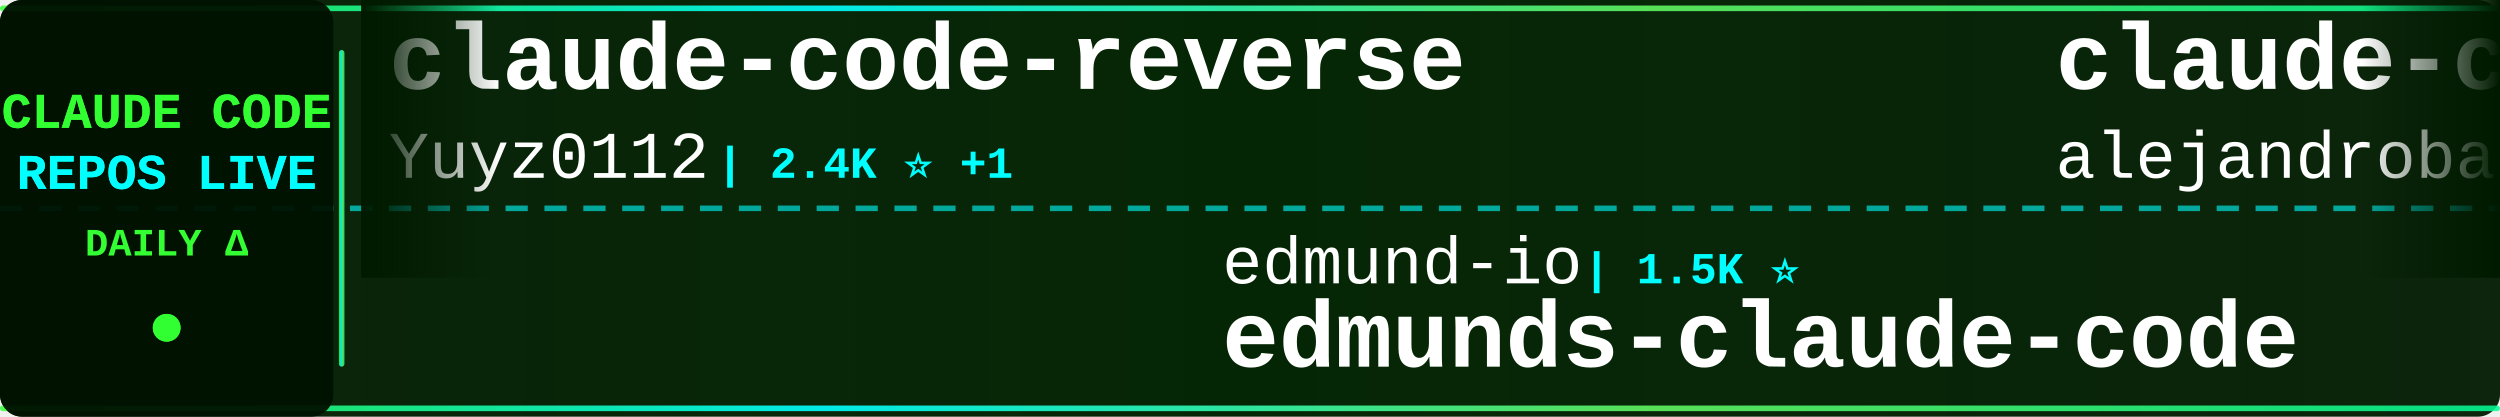
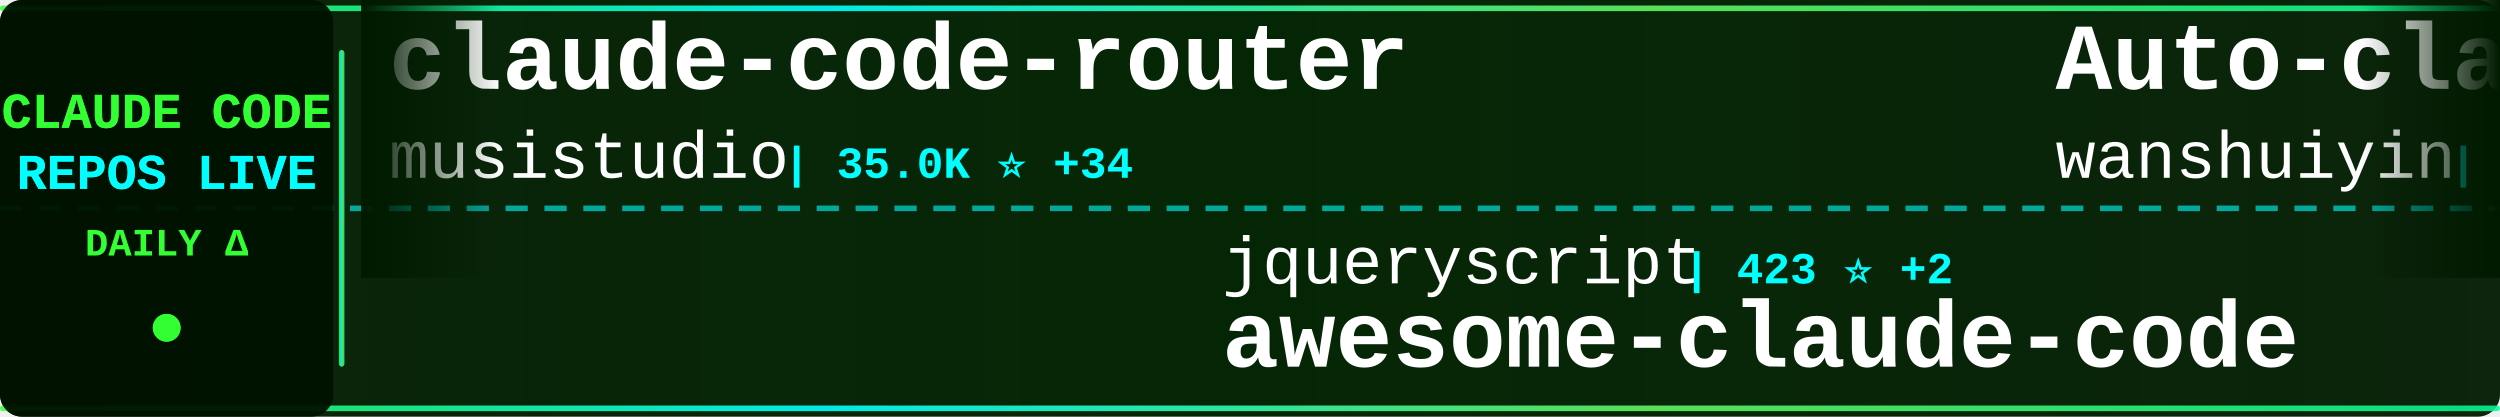
<svg xmlns="http://www.w3.org/2000/svg" width="900" height="150">
  <defs>
    <linearGradient id="tickerBg" x1="0%" y1="0%" x2="100%" y2="0%">
      <stop offset="0%" style="stop-color:#001a00;stop-opacity:0.95" />
      <stop offset="50%" style="stop-color:#002200;stop-opacity:0.98" />
      <stop offset="100%" style="stop-color:#001a00;stop-opacity:0.95" />
    </linearGradient>
    <linearGradient id="borderGrad" x1="0%" y1="0%" x2="100%" y2="0%">
      <stop offset="0%" style="stop-color:#33ff33;stop-opacity:0.85">
        <animate attributeName="stop-opacity" values="0.85;1;0.85" dur="2s" repeatCount="indefinite" />
      </stop>
      <stop offset="33%" style="stop-color:#00ffff;stop-opacity:0.9">
        <animate attributeName="stop-opacity" values="0.9;1;0.9" dur="2.2s" repeatCount="indefinite" />
      </stop>
      <stop offset="66%" style="stop-color:#66ff66;stop-opacity:0.85">
        <animate attributeName="stop-opacity" values="0.85;1;0.85" dur="1.8s" repeatCount="indefinite" />
      </stop>
      <stop offset="100%" style="stop-color:#00ff99;stop-opacity:0.85">
        <animate attributeName="stop-opacity" values="0.85;1;0.85" dur="2s" repeatCount="indefinite" />
      </stop>
    </linearGradient>
    <filter id="textGlow">
      <feGaussianBlur stdDeviation="0.1" result="coloredBlur" />
      <feMerge>
        <feMergeNode in="coloredBlur" />
        <feMergeNode in="SourceGraphic" />
      </feMerge>
    </filter>
    <filter id="metricGlow">
      <feGaussianBlur stdDeviation="0.2" result="coloredBlur" />
      <feMerge>
        <feMergeNode in="coloredBlur" />
        <feMergeNode in="SourceGraphic" />
      </feMerge>
    </filter>
    <linearGradient id="leftFade" x1="0%" y1="0%" x2="100%" y2="0%">
      <stop offset="0%" style="stop-color:#001a00;stop-opacity:1" />
      <stop offset="100%" style="stop-color:#001a00;stop-opacity:0" />
    </linearGradient>
    <linearGradient id="rightFade" x1="0%" y1="0%" x2="100%" y2="0%">
      <stop offset="0%" style="stop-color:#001a00;stop-opacity:0" />
      <stop offset="100%" style="stop-color:#001a00;stop-opacity:1" />
    </linearGradient>
  </defs>
  <rect width="900" height="150" fill="url(#tickerBg)" rx="8" />
  <rect x="0" y="2" width="900" height="2" fill="url(#borderGrad)" rx="1" />
  <rect x="0" y="146" width="900" height="2" fill="url(#borderGrad)" rx="1" />
  <line x1="0" y1="75" x2="900" y2="75" stroke="#00ffff" stroke-width="2" stroke-dasharray="8 6" opacity="0.6" />
  <rect x="0" y="0" width="120" height="150" fill="#001100" opacity="0.95" rx="8" />
  <text x="60" y="46" font-family="'Courier New', monospace" font-size="18" font-weight="bold" fill="#33ff33" text-anchor="middle" filter="url(#textGlow)">
    CLAUDE CODE
  </text>
  <text x="60" y="68" font-family="'Courier New', monospace" font-size="18" font-weight="bold" fill="#00ffff" text-anchor="middle" filter="url(#textGlow)">
    REPOS LIVE
  </text>
  <text x="60" y="92" font-family="'Courier New', monospace" font-size="14" font-weight="bold" fill="#33ff33" text-anchor="middle">
    DAILY Δ
  </text>
  <circle cx="60" cy="118" r="5" fill="#33ff33" filter="url(#metricGlow)">
    <animate attributeName="r" values="4;6;4" dur="1.5s" repeatCount="indefinite" />
    <animate attributeName="opacity" values="0.6;1;0.6" dur="1.5s" repeatCount="indefinite" />
  </circle>
  <rect x="122" y="18" width="2" height="114" fill="url(#borderGrad)" rx="1" />
  <clipPath id="tickerClip">
    <rect x="130" y="0" width="770" height="150" />
  </clipPath>
  <g clip-path="url(#tickerClip)">
    <g id="tickerItems">
      <animateTransform attributeName="transform" attributeType="XML" type="translate" from="0 0" to="-3000 0" dur="54s" repeatCount="indefinite" />
      <g transform="translate(0, 0)">
-         <text x="140" y="32" font-family="'Courier New', monospace" font-size="34" font-weight="bold" fill="#ffffff">claude-code-reverse</text>
-         <text x="140" y="64" font-family="'Courier New', monospace" font-size="24" font-weight="normal" fill="#ffffff" opacity="1.0">Yuyz0112</text>
-         <text x="258" y="64" font-family="'Courier New', monospace" font-size="16" font-weight="bold" fill="#00ffff"> | 2.4K ⭐ +1</text>
+         <text x="140" y="32" font-family="'Courier New', monospace" font-size="34" font-weight="bold" fill="#ffffff">claude-code-router</text>
+         <text x="140" y="64" font-family="'Courier New', monospace" font-size="24" font-weight="normal" fill="#ffffff" opacity="1.0">musistudio</text>
+         <text x="282" y="64" font-family="'Courier New', monospace" font-size="16" font-weight="bold" fill="#00ffff"> | 35.0K ⭐ +34</text>
      </g>
      <g transform="translate(300, 0)">
-         <text x="140" y="102" font-family="'Courier New', monospace" font-size="24" font-weight="normal" fill="#ffffff" opacity="1.0">edmund-io</text>
-         <text x="270" y="102" font-family="'Courier New', monospace" font-size="16" font-weight="bold" fill="#00ffff"> | 1.5K ⭐</text>
-         <text x="140" y="132" font-family="'Courier New', monospace" font-size="34" font-weight="bold" fill="#ffffff">edmunds-claude-code</text>
+         <text x="140" y="102" font-family="'Courier New', monospace" font-size="24" font-weight="normal" fill="#ffffff" opacity="1.0">jqueryscript</text>
+         <text x="306" y="102" font-family="'Courier New', monospace" font-size="16" font-weight="bold" fill="#00ffff"> | 423 ⭐ +2</text>
+         <text x="140" y="132" font-family="'Courier New', monospace" font-size="34" font-weight="bold" fill="#ffffff">awesome-claude-code</text>
      </g>
      <g transform="translate(600, 0)">
-         <text x="140" y="32" font-family="'Courier New', monospace" font-size="34" font-weight="bold" fill="#ffffff">claude-code-from-source</text>
-         <text x="140" y="64" font-family="'Courier New', monospace" font-size="24" font-weight="normal" fill="#ffffff" opacity="1.0">alejandrobalderas</text>
-         <text x="366" y="64" font-family="'Courier New', monospace" font-size="16" font-weight="bold" fill="#00ffff"> | 2.2K ⭐ +1</text>
+         <text x="140" y="32" font-family="'Courier New', monospace" font-size="34" font-weight="bold" fill="#ffffff">Auto-claude-code-researc...</text>
+         <text x="140" y="64" font-family="'Courier New', monospace" font-size="24" font-weight="normal" fill="#ffffff" opacity="1.0">wanshuiyin</text>
+         <text x="282" y="64" font-family="'Courier New', monospace" font-size="16" font-weight="bold" fill="#00ffff"> | 12.0K ⭐ +35</text>
      </g>
      <g transform="translate(900, 0)">
-         <text x="140" y="102" font-family="'Courier New', monospace" font-size="24" font-weight="normal" fill="#ffffff" opacity="1.0">Hyper66666</text>
-         <text x="282" y="102" font-family="'Courier New', monospace" font-size="16" font-weight="bold" fill="#00ffff"> | 215 ⭐</text>
-         <text x="140" y="132" font-family="'Courier New', monospace" font-size="34" font-weight="bold" fill="#ffffff">claude-code-sourcemap</text>
+         <text x="140" y="102" font-family="'Courier New', monospace" font-size="24" font-weight="normal" fill="#ffffff" opacity="1.0">andrew-kramer-inno</text>
+         <text x="378" y="102" font-family="'Courier New', monospace" font-size="16" font-weight="bold" fill="#00ffff"> | 591 ⭐</text>
+         <text x="140" y="132" font-family="'Courier New', monospace" font-size="34" font-weight="bold" fill="#ffffff">claude-code-source-build</text>
      </g>
      <g transform="translate(1200, 0)">
-         <text x="140" y="32" font-family="'Courier New', monospace" font-size="34" font-weight="bold" fill="#ffffff">claude-code-proxy</text>
-         <text x="140" y="64" font-family="'Courier New', monospace" font-size="24" font-weight="normal" fill="#ffffff" opacity="1.0">fuergaosi233</text>
-         <text x="306" y="64" font-family="'Courier New', monospace" font-size="16" font-weight="bold" fill="#00ffff"> | 2.7K ⭐ +2</text>
+         <text x="140" y="32" font-family="'Courier New', monospace" font-size="34" font-weight="bold" fill="#ffffff">Claude-Code-Workflow</text>
+         <text x="140" y="64" font-family="'Courier New', monospace" font-size="24" font-weight="normal" fill="#ffffff" opacity="1.0">catlog22</text>
+         <text x="258" y="64" font-family="'Courier New', monospace" font-size="16" font-weight="bold" fill="#00ffff"> | 2.1K ⭐ +2</text>
      </g>
      <g transform="translate(1500, 0)">
-         <text x="140" y="102" font-family="'Courier New', monospace" font-size="24" font-weight="normal" fill="#ffffff" opacity="1.0">sickn33</text>
-         <text x="246" y="102" font-family="'Courier New', monospace" font-size="16" font-weight="bold" fill="#00ffff"> | 40.6K ⭐ +135</text>
-         <text x="140" y="132" font-family="'Courier New', monospace" font-size="34" font-weight="bold" fill="#ffffff">antigravity-awesome-skil...</text>
+         <text x="140" y="102" font-family="'Courier New', monospace" font-size="24" font-weight="normal" fill="#ffffff" opacity="1.0">liuup</text>
+         <text x="222" y="102" font-family="'Courier New', monospace" font-size="16" font-weight="bold" fill="#00ffff"> | 3.1K ⭐ +6</text>
+         <text x="140" y="132" font-family="'Courier New', monospace" font-size="34" font-weight="bold" fill="#ffffff">claude-code-analysis</text>
      </g>
      <g transform="translate(1800, 0)">
+         <text x="140" y="32" font-family="'Courier New', monospace" font-size="34" font-weight="bold" fill="#ffffff">pi-vs-claude-code</text>
+         <text x="140" y="64" font-family="'Courier New', monospace" font-size="24" font-weight="normal" fill="#ffffff" opacity="1.0">disler</text>
+         <text x="234" y="64" font-family="'Courier New', monospace" font-size="16" font-weight="bold" fill="#00ffff"> | 1.4K ⭐ +2</text>
+       </g>
+       <g transform="translate(2100, 0)">
+         <text x="140" y="102" font-family="'Courier New', monospace" font-size="24" font-weight="normal" fill="#ffffff" opacity="1.0">1rgs</text>
+         <text x="210" y="102" font-family="'Courier New', monospace" font-size="16" font-weight="bold" fill="#00ffff"> | 3.6K ⭐ +1</text>
+         <text x="140" y="132" font-family="'Courier New', monospace" font-size="34" font-weight="bold" fill="#ffffff">claude-code-proxy</text>
+       </g>
+       <g transform="translate(2400, 0)">
+         <text x="140" y="32" font-family="'Courier New', monospace" font-size="34" font-weight="bold" fill="#ffffff">Claude-code</text>
+         <text x="140" y="64" font-family="'Courier New', monospace" font-size="24" font-weight="normal" fill="#ffffff" opacity="1.0">zstmfhy</text>
+         <text x="246" y="64" font-family="'Courier New', monospace" font-size="16" font-weight="bold" fill="#00ffff"> | 190 ⭐</text>
+       </g>
+       <g transform="translate(2700, 0)">
+         <text x="140" y="102" font-family="'Courier New', monospace" font-size="24" font-weight="normal" fill="#ffffff" opacity="1.0">OneRedOak</text>
+         <text x="270" y="102" font-family="'Courier New', monospace" font-size="16" font-weight="bold" fill="#00ffff"> | 3.8K ⭐</text>
+         <text x="140" y="132" font-family="'Courier New', monospace" font-size="34" font-weight="bold" fill="#ffffff">claude-code-workflows</text>
+       </g>
+       <g transform="translate(3000, 0)">
        <text x="140" y="32" font-family="'Courier New', monospace" font-size="34" font-weight="bold" fill="#ffffff">claude-code-router</text>
        <text x="140" y="64" font-family="'Courier New', monospace" font-size="24" font-weight="normal" fill="#ffffff" opacity="1.0">musistudio</text>
-         <text x="282" y="64" font-family="'Courier New', monospace" font-size="16" font-weight="bold" fill="#00ffff"> | 35.0K ⭐ +37</text>
-       </g>
-       <g transform="translate(2100, 0)">
-         <text x="140" y="102" font-family="'Courier New', monospace" font-size="24" font-weight="normal" fill="#ffffff" opacity="1.0">Chachamaru127</text>
-         <text x="318" y="102" font-family="'Courier New', monospace" font-size="16" font-weight="bold" fill="#00ffff"> | 2.7K ⭐ +23</text>
-         <text x="140" y="132" font-family="'Courier New', monospace" font-size="34" font-weight="bold" fill="#ffffff">claude-code-harness</text>
-       </g>
-       <g transform="translate(2400, 0)">
-         <text x="140" y="32" font-family="'Courier New', monospace" font-size="34" font-weight="bold" fill="#ffffff">claude-code-ultimate-gui...</text>
-         <text x="140" y="64" font-family="'Courier New', monospace" font-size="24" font-weight="normal" fill="#ffffff" opacity="1.0">FlorianBruniaux</text>
-         <text x="342" y="64" font-family="'Courier New', monospace" font-size="16" font-weight="bold" fill="#00ffff"> | 5.0K ⭐ +26</text>
-       </g>
-       <g transform="translate(2700, 0)">
-         <text x="140" y="102" font-family="'Courier New', monospace" font-size="24" font-weight="normal" fill="#ffffff" opacity="1.0">KPR111</text>
-         <text x="234" y="102" font-family="'Courier New', monospace" font-size="16" font-weight="bold" fill="#00ffff"> | 18 ⭐</text>
-         <text x="140" y="132" font-family="'Courier New', monospace" font-size="34" font-weight="bold" fill="#ffffff">Claude-Code</text>
-       </g>
-       <g transform="translate(3000, 0)">
-         <text x="140" y="32" font-family="'Courier New', monospace" font-size="34" font-weight="bold" fill="#ffffff">claude-code-reverse</text>
-         <text x="140" y="64" font-family="'Courier New', monospace" font-size="24" font-weight="normal" fill="#ffffff" opacity="1.0">Yuyz0112</text>
-         <text x="258" y="64" font-family="'Courier New', monospace" font-size="16" font-weight="bold" fill="#00ffff"> | 2.4K ⭐ +1</text>
+         <text x="282" y="64" font-family="'Courier New', monospace" font-size="16" font-weight="bold" fill="#00ffff"> | 35.0K ⭐ +34</text>
      </g>
      <g transform="translate(3300, 0)">
-         <text x="140" y="102" font-family="'Courier New', monospace" font-size="24" font-weight="normal" fill="#ffffff" opacity="1.0">edmund-io</text>
-         <text x="270" y="102" font-family="'Courier New', monospace" font-size="16" font-weight="bold" fill="#00ffff"> | 1.5K ⭐</text>
-         <text x="140" y="132" font-family="'Courier New', monospace" font-size="34" font-weight="bold" fill="#ffffff">edmunds-claude-code</text>
+         <text x="140" y="102" font-family="'Courier New', monospace" font-size="24" font-weight="normal" fill="#ffffff" opacity="1.0">jqueryscript</text>
+         <text x="306" y="102" font-family="'Courier New', monospace" font-size="16" font-weight="bold" fill="#00ffff"> | 423 ⭐ +2</text>
+         <text x="140" y="132" font-family="'Courier New', monospace" font-size="34" font-weight="bold" fill="#ffffff">awesome-claude-code</text>
      </g>
      <g transform="translate(3600, 0)">
-         <text x="140" y="32" font-family="'Courier New', monospace" font-size="34" font-weight="bold" fill="#ffffff">claude-code-from-source</text>
-         <text x="140" y="64" font-family="'Courier New', monospace" font-size="24" font-weight="normal" fill="#ffffff" opacity="1.0">alejandrobalderas</text>
-         <text x="366" y="64" font-family="'Courier New', monospace" font-size="16" font-weight="bold" fill="#00ffff"> | 2.2K ⭐ +1</text>
+         <text x="140" y="32" font-family="'Courier New', monospace" font-size="34" font-weight="bold" fill="#ffffff">Auto-claude-code-researc...</text>
+         <text x="140" y="64" font-family="'Courier New', monospace" font-size="24" font-weight="normal" fill="#ffffff" opacity="1.0">wanshuiyin</text>
+         <text x="282" y="64" font-family="'Courier New', monospace" font-size="16" font-weight="bold" fill="#00ffff"> | 12.0K ⭐ +35</text>
      </g>
      <g transform="translate(3900, 0)">
-         <text x="140" y="102" font-family="'Courier New', monospace" font-size="24" font-weight="normal" fill="#ffffff" opacity="1.0">Hyper66666</text>
-         <text x="282" y="102" font-family="'Courier New', monospace" font-size="16" font-weight="bold" fill="#00ffff"> | 215 ⭐</text>
-         <text x="140" y="132" font-family="'Courier New', monospace" font-size="34" font-weight="bold" fill="#ffffff">claude-code-sourcemap</text>
+         <text x="140" y="102" font-family="'Courier New', monospace" font-size="24" font-weight="normal" fill="#ffffff" opacity="1.0">andrew-kramer-inno</text>
+         <text x="378" y="102" font-family="'Courier New', monospace" font-size="16" font-weight="bold" fill="#00ffff"> | 591 ⭐</text>
+         <text x="140" y="132" font-family="'Courier New', monospace" font-size="34" font-weight="bold" fill="#ffffff">claude-code-source-build</text>
      </g>
    </g>
  </g>
  <rect x="130" y="0" width="50" height="100" fill="url(#leftFade)" />
  <rect x="850" y="0" width="50" height="100" fill="url(#rightFade)" />
</svg>
